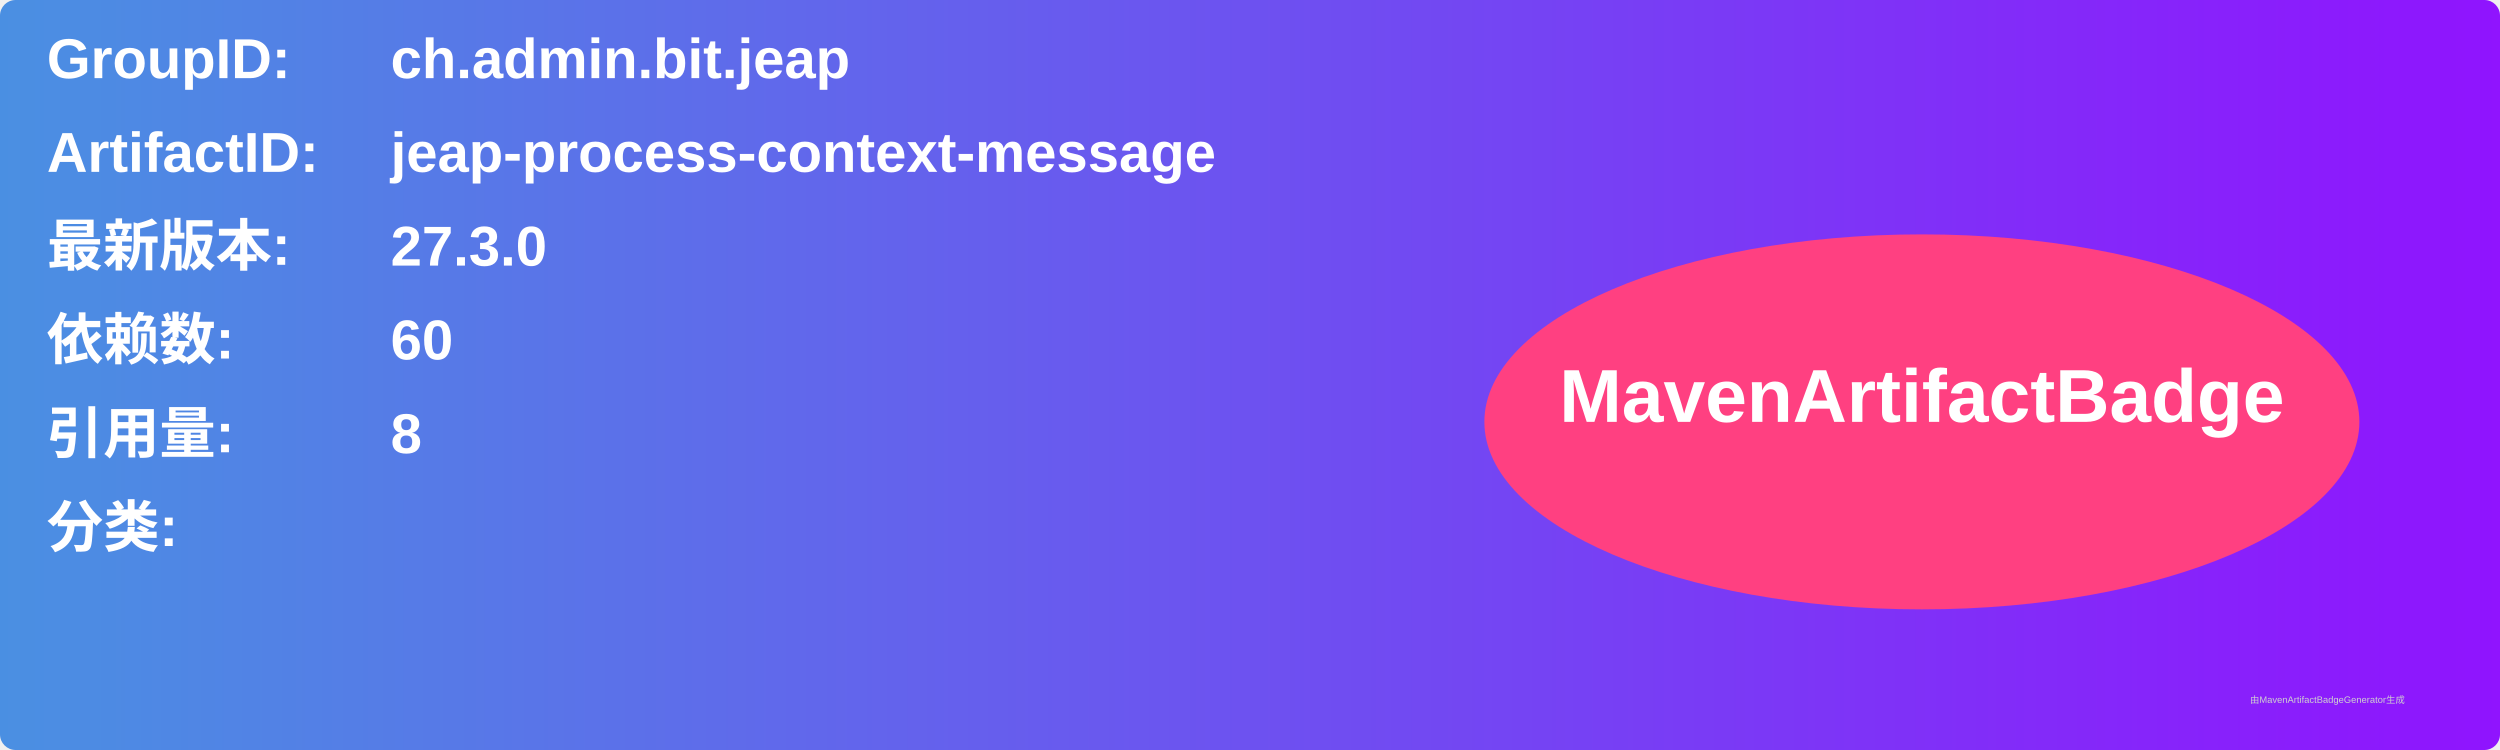
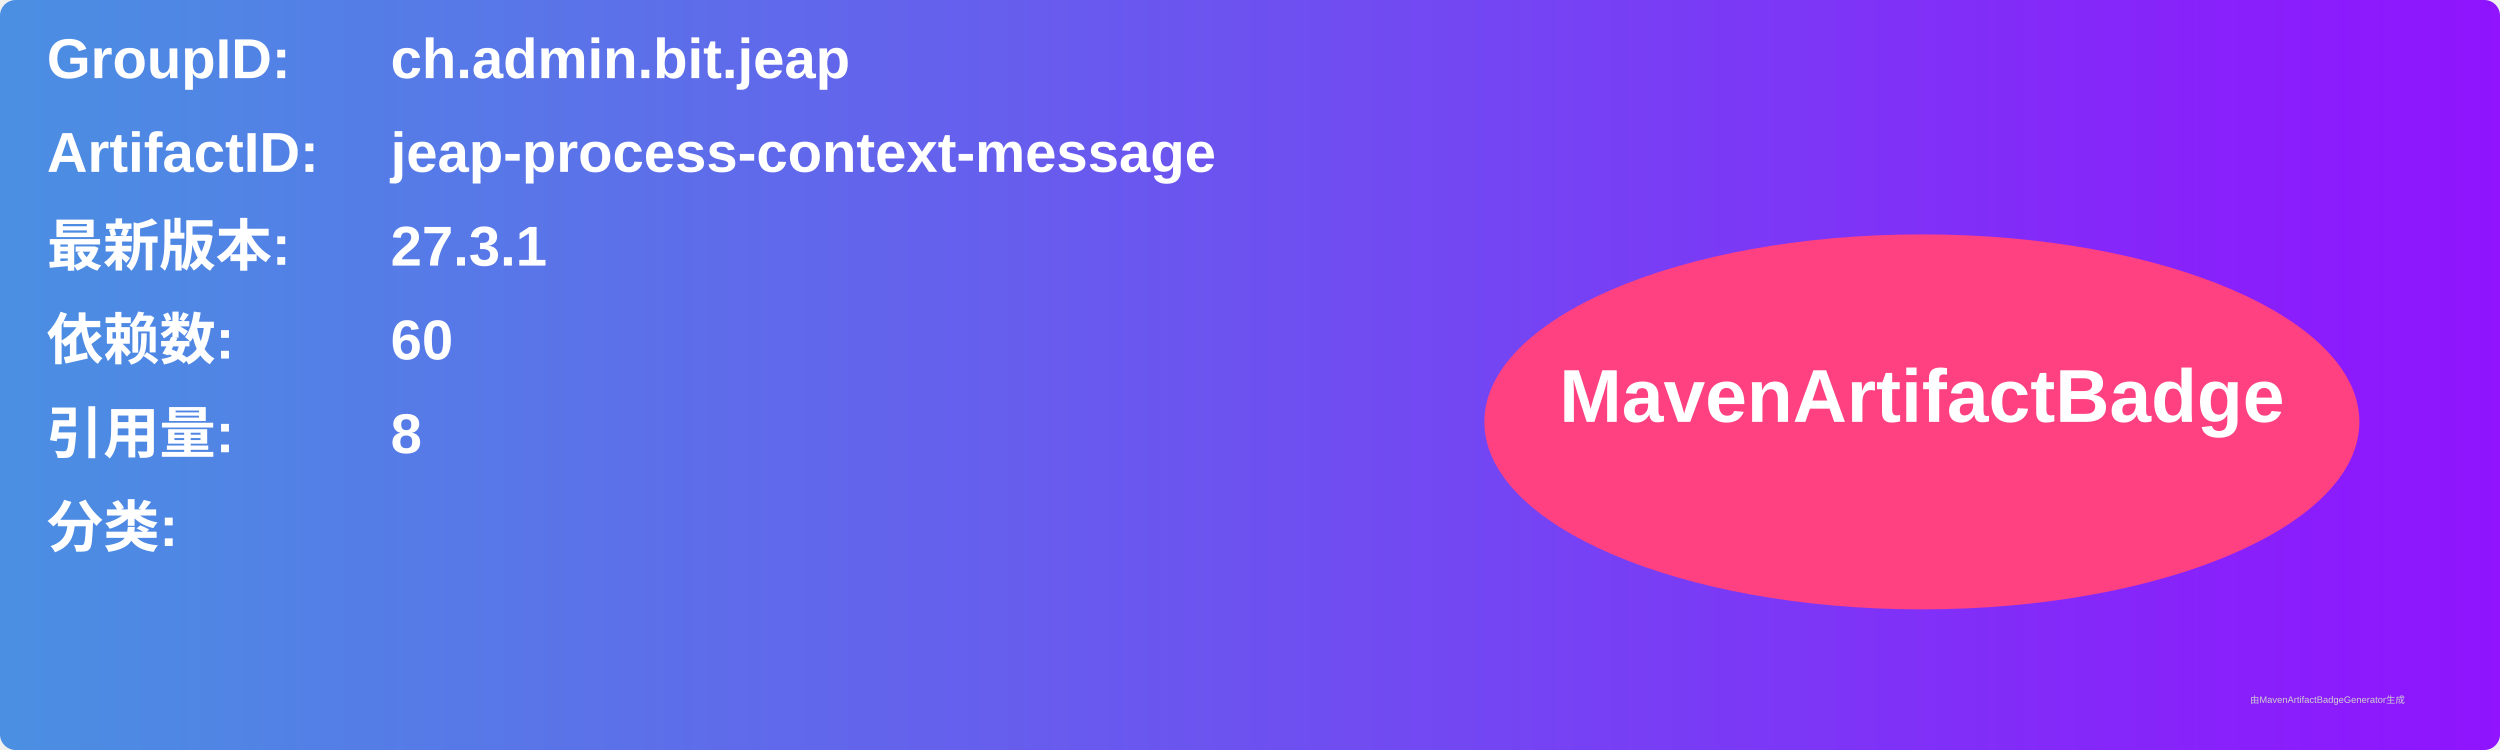
<svg xmlns="http://www.w3.org/2000/svg" width="800" height="240" viewBox="0 0 800 240">
  <linearGradient id="grad" x1="0%" y1="0%" x2="100%" y2="0%">
    <stop offset="0%" stop-color="#4a90e2" />
    <stop offset="100%" stop-color="#9013fe" />
  </linearGradient>
  <rect width="100%" height="100%" rx="5" ry="5" fill="url(#grad)" />
  <g transform="translate(15, 15)">
    <text x="0" y="10" font-family="Arial" font-size="18" fill="white" font-weight="bold" width="260">GroupID:</text>
    <text x="110" y="10" font-family="Arial" font-size="18" fill="white" font-weight="bold" width="460">ch.admin.bit.jeap</text>
    <text x="0" y="40" font-family="Arial" font-size="18" fill="white" font-weight="bold" width="260">ArtifactID:</text>
    <text x="110" y="40" font-family="Arial" font-size="18" fill="white" font-weight="bold" width="460">jeap-process-context-message</text>
    <text x="0" y="70" font-family="Arial" font-size="18" fill="white" font-weight="bold">最新版本:</text>
    <text x="110" y="70" font-family="Arial" font-size="18" fill="white" font-weight="bold">
-       <tspan font-weight="bold">27.3.0</tspan>
+       <tspan font-weight="bold">27.3.1</tspan>
    </text>
    <text x="0" y="100" font-family="Arial" font-size="18" fill="white" font-weight="bold">依赖数: </text>
    <text x="110" y="100" font-family="Arial" font-size="18" fill="white">
      <tspan font-weight="bold">60</tspan>
    </text>
    <text x="0" y="130" font-family="Arial" font-size="18" fill="white" font-weight="bold">引用量: </text>
    <text x="110" y="130" font-family="Arial" font-size="18" fill="white">
      <tspan font-weight="bold">8</tspan>
    </text>
    <text x="0" y="160" font-family="Arial" font-size="18" fill="white" font-weight="bold">分类:</text>
    <text x="10" y="190" font-family="Arial" font-size="10" fill="white">
      <tspan font-weight="bold" />
    </text>
    <ellipse cx="600" cy="120" rx="140" ry="60" fill="#ff4081" />
    <text x="600" y="120" text-anchor="middle" font-family="Arial" font-size="24" fill="white" font-weight="bold">MavenArtifactBadge</text>
  </g>
  <text x="720" y="225" font-family="Arial" font-size="3" fill="#d0d0d0">由MavenArtifactBadgeGenerator生成</text>
</svg>
